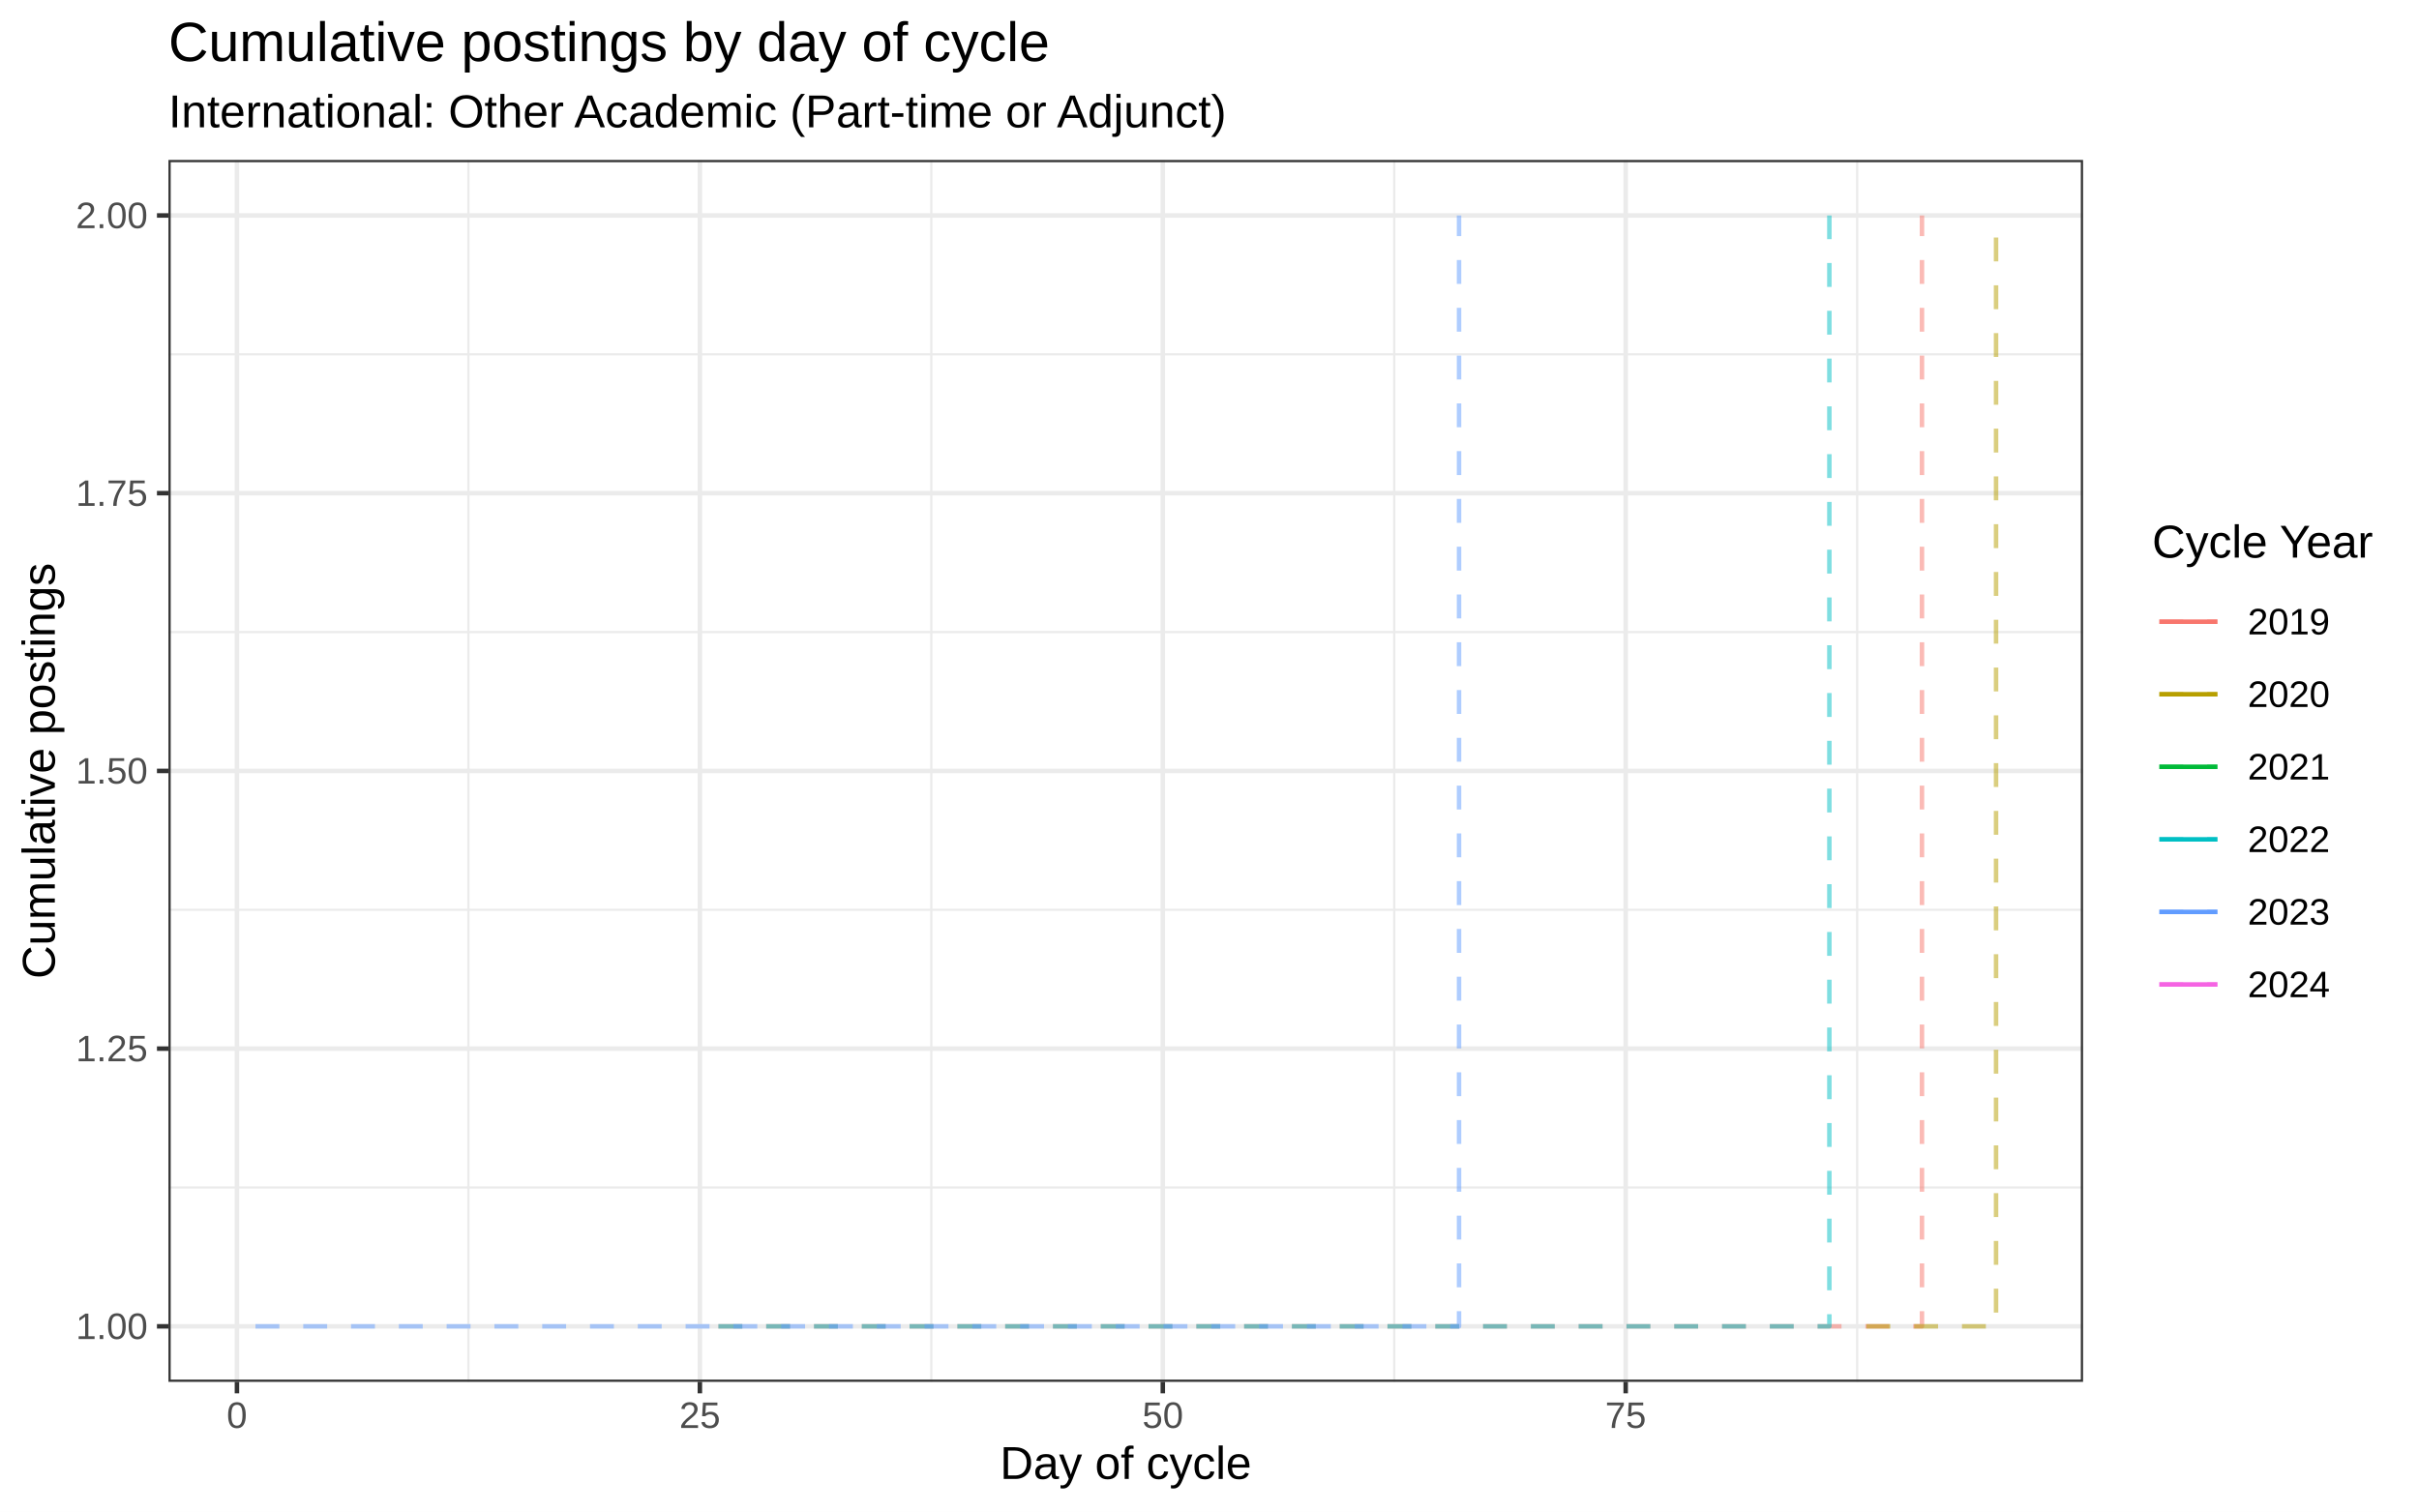
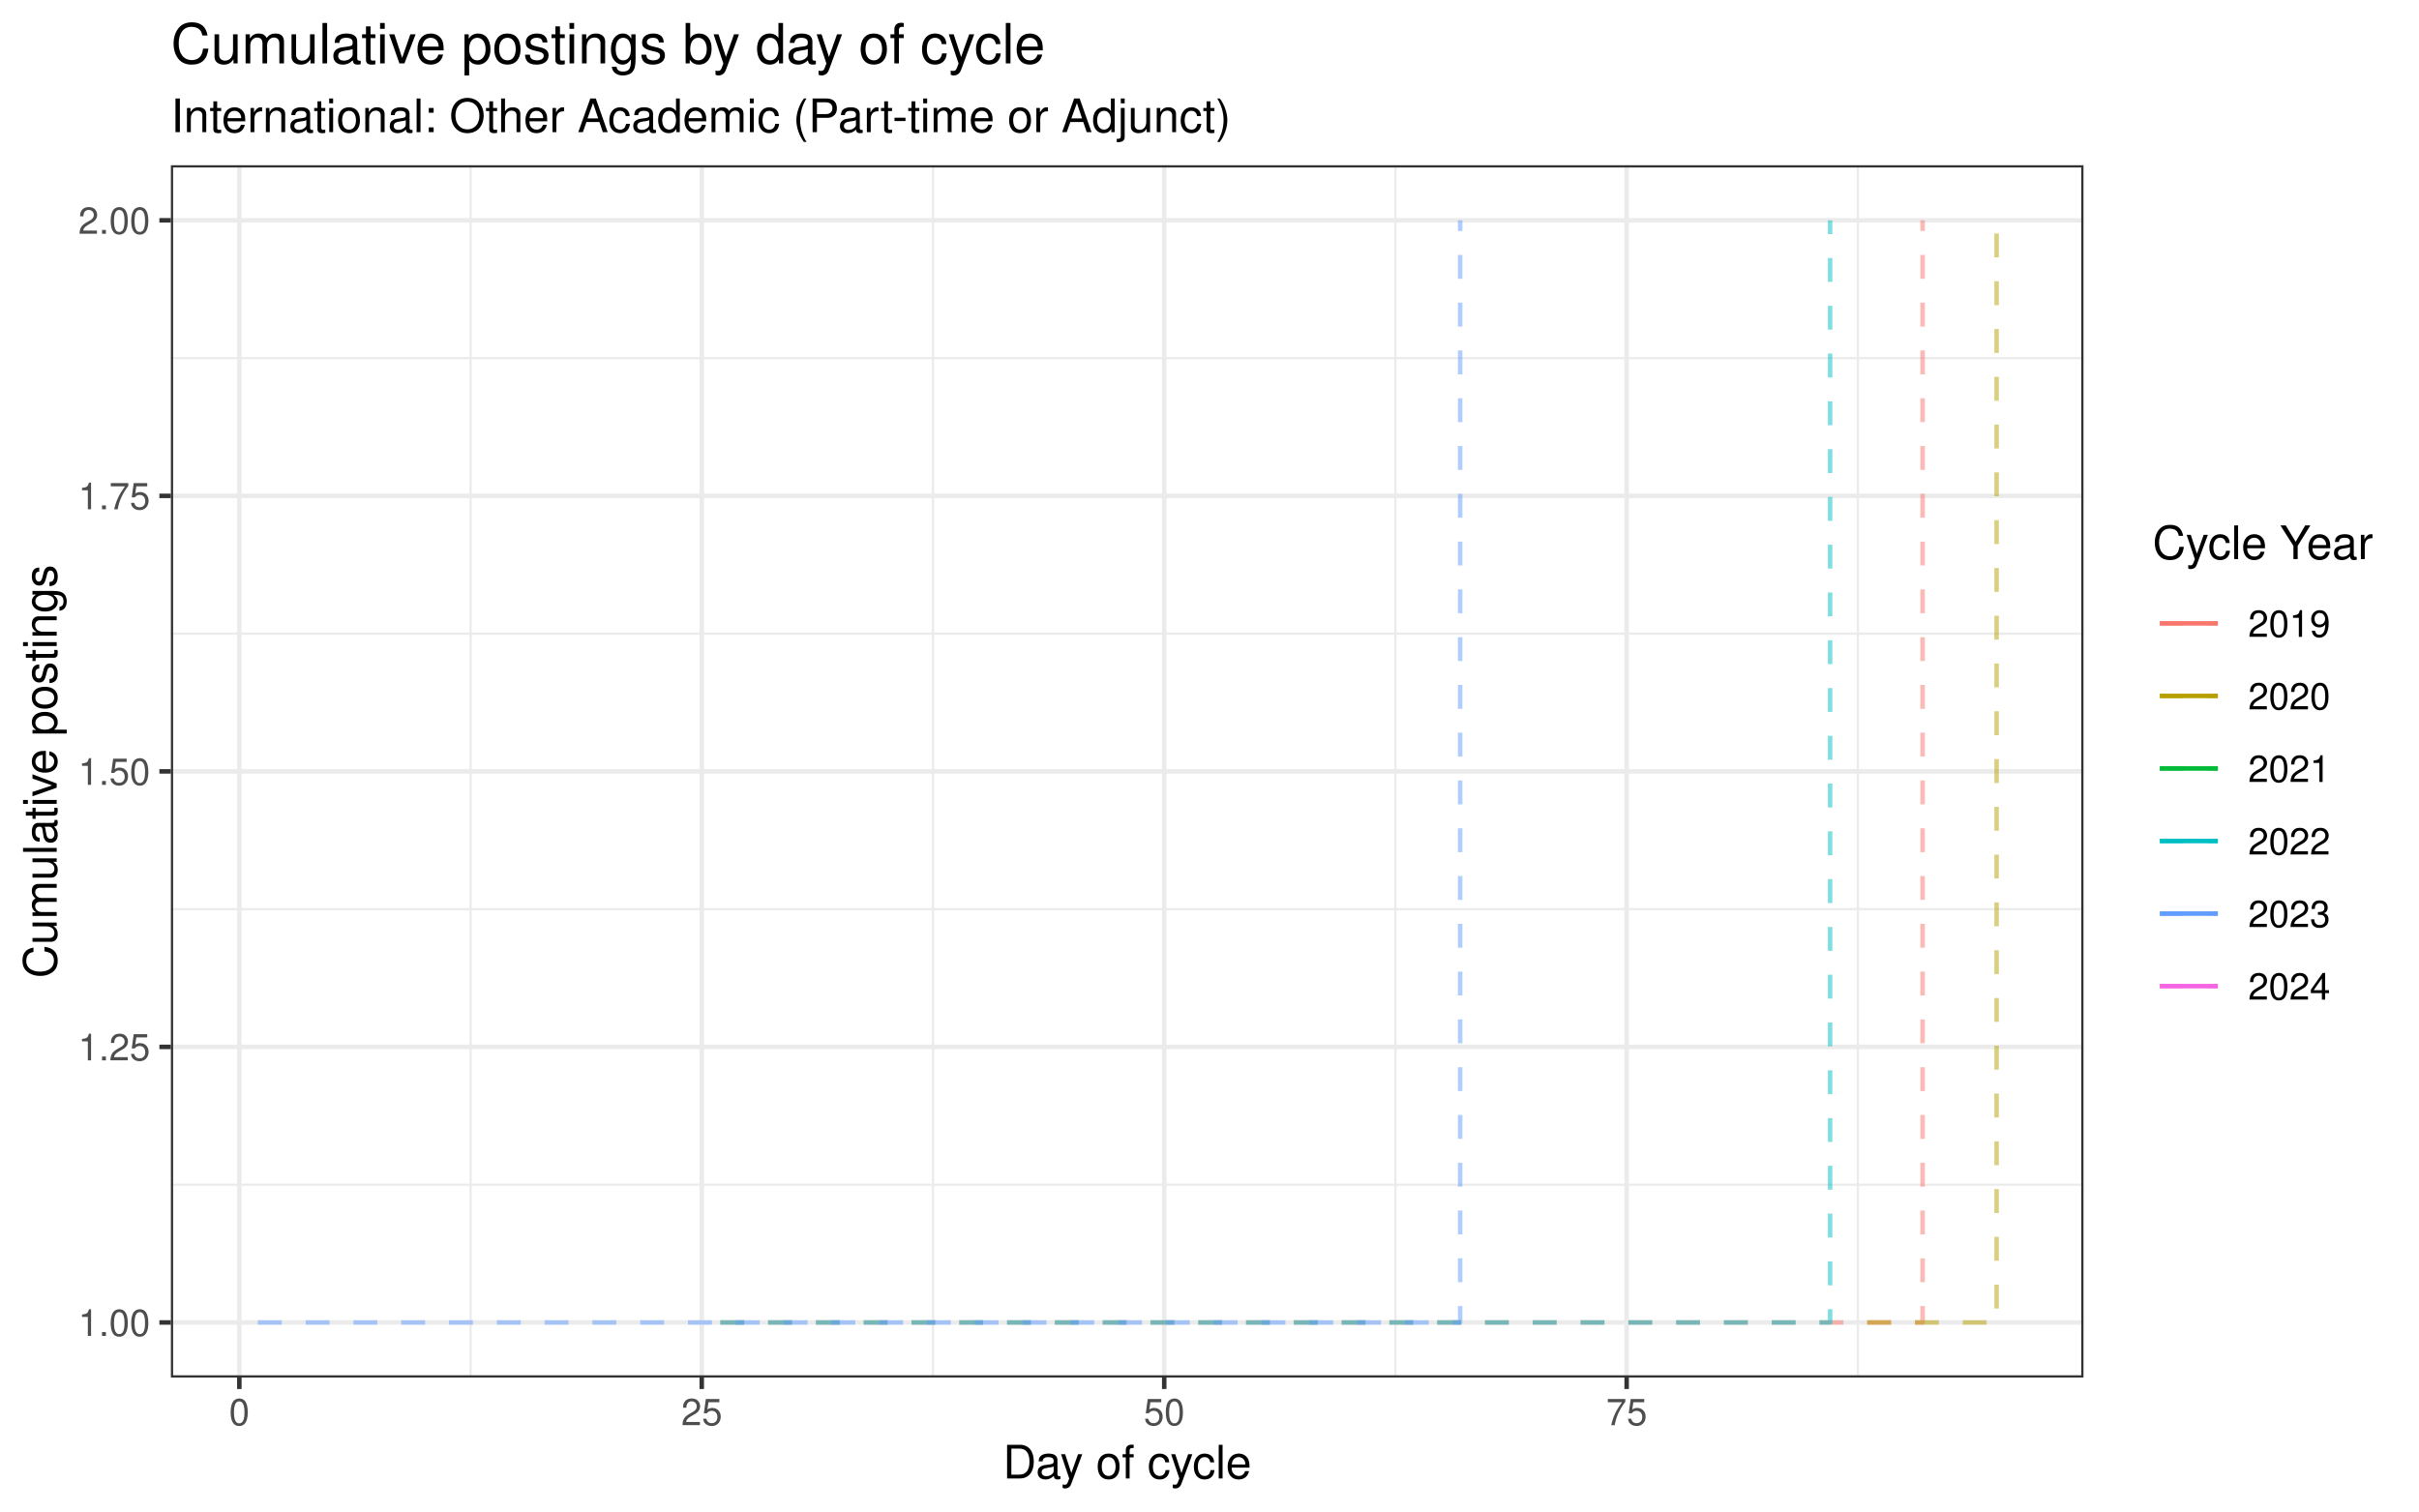
<svg xmlns="http://www.w3.org/2000/svg" width="576.00pt" height="360.00pt" viewBox="0 0 576.00 360.00">
  <g class="svglite">
    <defs>
      <style type="text/css">
    .svglite line, .svglite polyline, .svglite polygon, .svglite path, .svglite rect, .svglite circle {
      fill: none;
      stroke: #000000;
      stroke-linecap: round;
      stroke-linejoin: round;
      stroke-miterlimit: 10.00;
    }
    .svglite text {
      white-space: pre;
    }
    .svglite g.glyphgroup path {
      fill: inherit;
      stroke: none;
    }
  </style>
    </defs>
    <rect width="100%" height="100%" style="stroke: none; fill: #FFFFFF;" />
    <defs>
      <clipPath id="cpMC4wMHw1NzYuMDB8MC4wMHwzNjAuMDA=">
        <rect x="0.00" y="0.00" width="576.00" height="360.00" />
      </clipPath>
    </defs>
    <g clip-path="url(#cpMC4wMHw1NzYuMDB8MC4wMHwzNjAuMDA=)">
-       <rect x="0" y="0.00" width="576.00" height="360.00" style="stroke-width: 1.07; stroke: #FFFFFF; fill: #FFFFFF;" />
+       <rect x="0.00" y="0.00" width="576.00" height="360.00" style="stroke-width: 1.07; stroke: #FFFFFF; fill: #FFFFFF;" />
    </g>
    <defs>
-       <clipPath id="cpNDAuMTF8NDk2LjAxfDM4LjEwfDMyOS4xMg==">
-         <rect x="40.11" y="38.10" width="455.90" height="291.02" />
+       <clipPath id="cpNDAuNjl8NDk2LjEyfDM5LjM1fDMyOC4wOQ==">
+         <rect x="40.69" y="39.35" width="455.42" height="288.74" />
      </clipPath>
    </defs>
-     <g clip-path="url(#cpNDAuMTF8NDk2LjAxfDM4LjEwfDMyOS4xMg==)">
-       <rect x="40.11" y="38.10" width="455.90" height="291.02" style="stroke-width: 1.07; stroke: none; fill: #FFFFFF;" />
-       <polyline points="40.11,282.82 496.01,282.82 " style="stroke-width: 0.53; stroke: #EBEBEB; stroke-linecap: butt;" />
-       <polyline points="40.11,216.68 496.01,216.68 " style="stroke-width: 0.53; stroke: #EBEBEB; stroke-linecap: butt;" />
-       <polyline points="40.11,150.54 496.01,150.54 " style="stroke-width: 0.53; stroke: #EBEBEB; stroke-linecap: butt;" />
-       <polyline points="40.11,84.39 496.01,84.39 " style="stroke-width: 0.53; stroke: #EBEBEB; stroke-linecap: butt;" />
-       <polyline points="111.54,329.12 111.54,38.10 " style="stroke-width: 0.53; stroke: #EBEBEB; stroke-linecap: butt;" />
-       <polyline points="221.76,329.12 221.76,38.10 " style="stroke-width: 0.53; stroke: #EBEBEB; stroke-linecap: butt;" />
-       <polyline points="331.99,329.12 331.99,38.10 " style="stroke-width: 0.53; stroke: #EBEBEB; stroke-linecap: butt;" />
-       <polyline points="442.22,329.12 442.22,38.10 " style="stroke-width: 0.53; stroke: #EBEBEB; stroke-linecap: butt;" />
-       <polyline points="40.11,315.89 496.01,315.89 " style="stroke-width: 1.07; stroke: #EBEBEB; stroke-linecap: butt;" />
-       <polyline points="40.11,249.75 496.01,249.75 " style="stroke-width: 1.07; stroke: #EBEBEB; stroke-linecap: butt;" />
-       <polyline points="40.11,183.61 496.01,183.61 " style="stroke-width: 1.07; stroke: #EBEBEB; stroke-linecap: butt;" />
-       <polyline points="40.11,117.46 496.01,117.46 " style="stroke-width: 1.07; stroke: #EBEBEB; stroke-linecap: butt;" />
-       <polyline points="40.11,51.32 496.01,51.32 " style="stroke-width: 1.07; stroke: #EBEBEB; stroke-linecap: butt;" />
-       <polyline points="56.42,329.12 56.42,38.10 " style="stroke-width: 1.07; stroke: #EBEBEB; stroke-linecap: butt;" />
-       <polyline points="166.65,329.12 166.65,38.10 " style="stroke-width: 1.07; stroke: #EBEBEB; stroke-linecap: butt;" />
-       <polyline points="276.88,329.12 276.88,38.10 " style="stroke-width: 1.07; stroke: #EBEBEB; stroke-linecap: butt;" />
-       <polyline points="387.10,329.12 387.10,38.10 " style="stroke-width: 1.07; stroke: #EBEBEB; stroke-linecap: butt;" />
-       <polyline points="171.06,315.89 457.65,315.89 457.65,51.32 " style="stroke-width: 1.07; stroke: #F8766D; stroke-opacity: 0.50; stroke-dasharray: 5.69,5.69; stroke-linecap: butt;" />
-       <polyline points="444.42,315.89 475.29,315.89 475.29,51.32 " style="stroke-width: 1.07; stroke: #B79F00; stroke-opacity: 0.50; stroke-dasharray: 5.69,5.69; stroke-linecap: butt;" />
-       <polyline points="171.06,315.89 435.60,315.89 435.60,51.32 " style="stroke-width: 1.07; stroke: #00BFC4; stroke-opacity: 0.50; stroke-dasharray: 5.69,5.69; stroke-linecap: butt;" />
-       <polyline points="60.83,315.89 347.42,315.89 347.42,51.32 " style="stroke-width: 1.07; stroke: #619CFF; stroke-opacity: 0.50; stroke-dasharray: 5.69,5.69; stroke-linecap: butt;" />
-       <rect x="40.11" y="38.10" width="455.90" height="291.02" style="stroke-width: 1.07; stroke: #333333;" />
+     <g clip-path="url(#cpNDAuNjl8NDk2LjEyfDM5LjM1fDMyOC4wOQ==)">
+       <rect x="40.69" y="39.35" width="455.42" height="288.74" style="stroke-width: 1.07; stroke: none; fill: #FFFFFF;" />
+       <polyline points="40.69,282.16 496.12,282.16 " style="stroke-width: 0.53; stroke: #EBEBEB; stroke-linecap: butt;" />
+       <polyline points="40.69,216.53 496.12,216.53 " style="stroke-width: 0.53; stroke: #EBEBEB; stroke-linecap: butt;" />
+       <polyline points="40.69,150.91 496.12,150.91 " style="stroke-width: 0.53; stroke: #EBEBEB; stroke-linecap: butt;" />
+       <polyline points="40.69,85.29 496.12,85.29 " style="stroke-width: 0.53; stroke: #EBEBEB; stroke-linecap: butt;" />
+       <polyline points="112.05,328.09 112.05,39.35 " style="stroke-width: 0.53; stroke: #EBEBEB; stroke-linecap: butt;" />
+       <polyline points="222.16,328.09 222.16,39.35 " style="stroke-width: 0.53; stroke: #EBEBEB; stroke-linecap: butt;" />
+       <polyline points="332.27,328.09 332.27,39.35 " style="stroke-width: 0.53; stroke: #EBEBEB; stroke-linecap: butt;" />
+       <polyline points="442.38,328.09 442.38,39.35 " style="stroke-width: 0.53; stroke: #EBEBEB; stroke-linecap: butt;" />
+       <polyline points="40.69,314.97 496.12,314.97 " style="stroke-width: 1.07; stroke: #EBEBEB; stroke-linecap: butt;" />
+       <polyline points="40.69,249.34 496.12,249.34 " style="stroke-width: 1.07; stroke: #EBEBEB; stroke-linecap: butt;" />
+       <polyline points="40.69,183.72 496.12,183.72 " style="stroke-width: 1.07; stroke: #EBEBEB; stroke-linecap: butt;" />
+       <polyline points="40.69,118.10 496.12,118.10 " style="stroke-width: 1.07; stroke: #EBEBEB; stroke-linecap: butt;" />
+       <polyline points="40.69,52.47 496.12,52.47 " style="stroke-width: 1.07; stroke: #EBEBEB; stroke-linecap: butt;" />
+       <polyline points="56.99,328.09 56.99,39.35 " style="stroke-width: 1.07; stroke: #EBEBEB; stroke-linecap: butt;" />
+       <polyline points="167.10,328.09 167.10,39.35 " style="stroke-width: 1.07; stroke: #EBEBEB; stroke-linecap: butt;" />
+       <polyline points="277.22,328.09 277.22,39.35 " style="stroke-width: 1.07; stroke: #EBEBEB; stroke-linecap: butt;" />
+       <polyline points="387.33,328.09 387.33,39.35 " style="stroke-width: 1.07; stroke: #EBEBEB; stroke-linecap: butt;" />
+       <polyline points="171.51,314.97 457.80,314.97 457.80,52.47 " style="stroke-width: 1.07; stroke: #F8766D; stroke-opacity: 0.50; stroke-dasharray: 5.69,5.69; stroke-linecap: butt;" />
+       <polyline points="444.59,314.97 475.42,314.97 475.42,52.47 " style="stroke-width: 1.07; stroke: #B79F00; stroke-opacity: 0.50; stroke-dasharray: 5.69,5.69; stroke-linecap: butt;" />
+       <polyline points="171.51,314.97 435.78,314.97 435.78,52.47 " style="stroke-width: 1.07; stroke: #00BFC4; stroke-opacity: 0.50; stroke-dasharray: 5.69,5.69; stroke-linecap: butt;" />
+       <polyline points="61.40,314.97 347.69,314.97 347.69,52.47 " style="stroke-width: 1.07; stroke: #619CFF; stroke-opacity: 0.50; stroke-dasharray: 5.69,5.69; stroke-linecap: butt;" />
+       <rect x="40.69" y="39.35" width="455.42" height="288.74" style="stroke-width: 1.07; stroke: #333333;" />
    </g>
    <g clip-path="url(#cpMC4wMHw1NzYuMDB8MC4wMHwzNjAuMDA=)">
-       <text x="35.18" y="318.92" text-anchor="end" style="font-size: 8.80px;fill: #4D4D4D; font-family: &quot;Liberation Sans&quot;;" textLength="17.11px" lengthAdjust="spacingAndGlyphs">1.00</text>
-       <text x="35.18" y="252.77" text-anchor="end" style="font-size: 8.80px;fill: #4D4D4D; font-family: &quot;Liberation Sans&quot;;" textLength="17.11px" lengthAdjust="spacingAndGlyphs">1.25</text>
-       <text x="35.18" y="186.63" text-anchor="end" style="font-size: 8.80px;fill: #4D4D4D; font-family: &quot;Liberation Sans&quot;;" textLength="17.11px" lengthAdjust="spacingAndGlyphs">1.50</text>
-       <text x="35.18" y="120.49" text-anchor="end" style="font-size: 8.80px;fill: #4D4D4D; font-family: &quot;Liberation Sans&quot;;" textLength="17.11px" lengthAdjust="spacingAndGlyphs">1.75</text>
-       <text x="35.18" y="54.35" text-anchor="end" style="font-size: 8.80px;fill: #4D4D4D; font-family: &quot;Liberation Sans&quot;;" textLength="17.11px" lengthAdjust="spacingAndGlyphs">2.00</text>
-       <polyline points="37.37,315.89 40.11,315.89 " style="stroke-width: 1.07; stroke: #333333; stroke-linecap: butt;" />
-       <polyline points="37.37,249.75 40.11,249.75 " style="stroke-width: 1.07; stroke: #333333; stroke-linecap: butt;" />
-       <polyline points="37.37,183.61 40.11,183.61 " style="stroke-width: 1.07; stroke: #333333; stroke-linecap: butt;" />
-       <polyline points="37.37,117.46 40.11,117.46 " style="stroke-width: 1.07; stroke: #333333; stroke-linecap: butt;" />
-       <polyline points="37.37,51.32 40.11,51.32 " style="stroke-width: 1.07; stroke: #333333; stroke-linecap: butt;" />
-       <polyline points="56.42,331.86 56.42,329.12 " style="stroke-width: 1.07; stroke: #333333; stroke-linecap: butt;" />
-       <polyline points="166.65,331.86 166.65,329.12 " style="stroke-width: 1.07; stroke: #333333; stroke-linecap: butt;" />
-       <polyline points="276.88,331.86 276.88,329.12 " style="stroke-width: 1.07; stroke: #333333; stroke-linecap: butt;" />
-       <polyline points="387.10,331.86 387.10,329.12 " style="stroke-width: 1.07; stroke: #333333; stroke-linecap: butt;" />
-       <text x="56.42" y="340.10" text-anchor="middle" style="font-size: 8.80px;fill: #4D4D4D; font-family: &quot;Liberation Sans&quot;;" textLength="4.89px" lengthAdjust="spacingAndGlyphs">0</text>
-       <text x="166.65" y="340.10" text-anchor="middle" style="font-size: 8.80px;fill: #4D4D4D; font-family: &quot;Liberation Sans&quot;;" textLength="9.78px" lengthAdjust="spacingAndGlyphs">25</text>
-       <text x="276.88" y="340.10" text-anchor="middle" style="font-size: 8.80px;fill: #4D4D4D; font-family: &quot;Liberation Sans&quot;;" textLength="9.78px" lengthAdjust="spacingAndGlyphs">50</text>
-       <text x="387.10" y="340.10" text-anchor="middle" style="font-size: 8.80px;fill: #4D4D4D; font-family: &quot;Liberation Sans&quot;;" textLength="9.78px" lengthAdjust="spacingAndGlyphs">75</text>
-       <text x="268.06" y="352.24" text-anchor="middle" style="font-size: 11.00px; font-family: &quot;Liberation Sans&quot;;" textLength="59.94px" lengthAdjust="spacingAndGlyphs">Day of cycle</text>
-       <text transform="translate(13.05,183.61) rotate(-90)" text-anchor="middle" style="font-size: 11.00px; font-family: &quot;Liberation Sans&quot;;" textLength="99.09px" lengthAdjust="spacingAndGlyphs">Cumulative postings</text>
-       <rect x="506.97" y="118.62" width="63.55" height="129.97" style="stroke-width: 1.07; stroke: none; fill: #FFFFFF;" />
-       <text x="512.45" y="132.81" style="font-size: 11.00px; font-family: &quot;Liberation Sans&quot;;" textLength="52.59px" lengthAdjust="spacingAndGlyphs">Cycle Year</text>
-       <rect x="512.45" y="139.43" width="17.28" height="17.28" style="stroke-width: 1.07; stroke: none; fill: #FFFFFF;" />
-       <line x1="514.18" y1="148.07" x2="528.00" y2="148.07" style="stroke-width: 1.07; stroke: #F8766D; stroke-opacity: 0.50; stroke-dasharray: 5.69,5.69; stroke-linecap: butt;" />
-       <line x1="514.18" y1="148.07" x2="528.00" y2="148.07" style="stroke-width: 1.07; stroke: #F8766D; stroke-linecap: butt;" />
-       <rect x="512.45" y="156.71" width="17.28" height="17.28" style="stroke-width: 1.07; stroke: none; fill: #FFFFFF;" />
-       <line x1="514.18" y1="165.35" x2="528.00" y2="165.35" style="stroke-width: 1.07; stroke: #B79F00; stroke-opacity: 0.50; stroke-dasharray: 5.69,5.69; stroke-linecap: butt;" />
-       <line x1="514.18" y1="165.35" x2="528.00" y2="165.35" style="stroke-width: 1.07; stroke: #B79F00; stroke-linecap: butt;" />
-       <rect x="512.45" y="173.99" width="17.28" height="17.28" style="stroke-width: 1.07; stroke: none; fill: #FFFFFF;" />
-       <line x1="514.18" y1="182.63" x2="528.00" y2="182.63" style="stroke-width: 1.07; stroke: #00BA38; stroke-opacity: 0.50; stroke-dasharray: 5.69,5.69; stroke-linecap: butt;" />
-       <line x1="514.18" y1="182.63" x2="528.00" y2="182.63" style="stroke-width: 1.07; stroke: #00BA38; stroke-linecap: butt;" />
-       <rect x="512.45" y="191.27" width="17.28" height="17.28" style="stroke-width: 1.07; stroke: none; fill: #FFFFFF;" />
-       <line x1="514.18" y1="199.91" x2="528.00" y2="199.91" style="stroke-width: 1.07; stroke: #00BFC4; stroke-opacity: 0.50; stroke-dasharray: 5.69,5.69; stroke-linecap: butt;" />
-       <line x1="514.18" y1="199.91" x2="528.00" y2="199.91" style="stroke-width: 1.07; stroke: #00BFC4; stroke-linecap: butt;" />
-       <rect x="512.45" y="208.55" width="17.28" height="17.28" style="stroke-width: 1.07; stroke: none; fill: #FFFFFF;" />
-       <line x1="514.18" y1="217.19" x2="528.00" y2="217.19" style="stroke-width: 1.07; stroke: #619CFF; stroke-opacity: 0.50; stroke-dasharray: 5.69,5.69; stroke-linecap: butt;" />
-       <line x1="514.18" y1="217.19" x2="528.00" y2="217.19" style="stroke-width: 1.07; stroke: #619CFF; stroke-linecap: butt;" />
-       <rect x="512.45" y="225.83" width="17.28" height="17.28" style="stroke-width: 1.07; stroke: none; fill: #FFFFFF;" />
-       <line x1="514.18" y1="234.47" x2="528.00" y2="234.47" style="stroke-width: 1.07; stroke: #F564E3; stroke-opacity: 0.50; stroke-dasharray: 5.69,5.69; stroke-linecap: butt;" />
-       <line x1="514.18" y1="234.47" x2="528.00" y2="234.47" style="stroke-width: 1.07; stroke: #F564E3; stroke-linecap: butt;" />
-       <text x="535.21" y="151.10" style="font-size: 8.80px; font-family: &quot;Liberation Sans&quot;;" textLength="19.56px" lengthAdjust="spacingAndGlyphs">2019</text>
-       <text x="535.21" y="168.38" style="font-size: 8.80px; font-family: &quot;Liberation Sans&quot;;" textLength="19.56px" lengthAdjust="spacingAndGlyphs">2020</text>
-       <text x="535.21" y="185.66" style="font-size: 8.80px; font-family: &quot;Liberation Sans&quot;;" textLength="19.56px" lengthAdjust="spacingAndGlyphs">2021</text>
-       <text x="535.21" y="202.94" style="font-size: 8.80px; font-family: &quot;Liberation Sans&quot;;" textLength="19.56px" lengthAdjust="spacingAndGlyphs">2022</text>
-       <text x="535.21" y="220.22" style="font-size: 8.80px; font-family: &quot;Liberation Sans&quot;;" textLength="19.56px" lengthAdjust="spacingAndGlyphs">2023</text>
-       <text x="535.21" y="237.50" style="font-size: 8.80px; font-family: &quot;Liberation Sans&quot;;" textLength="19.56px" lengthAdjust="spacingAndGlyphs">2024</text>
-       <text x="40.11" y="30.33" style="font-size: 11.00px; font-family: &quot;Liberation Sans&quot;;" textLength="252.03px" lengthAdjust="spacingAndGlyphs">International: Other Academic (Part-time or Adjunct)</text>
-       <text x="40.11" y="14.55" style="font-size: 13.20px; font-family: &quot;Liberation Sans&quot;;" textLength="209.53px" lengthAdjust="spacingAndGlyphs">Cumulative postings by day of cycle</text>
+       <text x="35.76" y="318.18" text-anchor="end" style="font-size: 8.80px;fill: #4D4D4D; font-family: &quot;Nimbus Sans&quot;;" textLength="17.12px" lengthAdjust="spacingAndGlyphs">1.00</text>
+       <text x="35.76" y="252.55" text-anchor="end" style="font-size: 8.80px;fill: #4D4D4D; font-family: &quot;Nimbus Sans&quot;;" textLength="17.12px" lengthAdjust="spacingAndGlyphs">1.25</text>
+       <text x="35.76" y="186.93" text-anchor="end" style="font-size: 8.80px;fill: #4D4D4D; font-family: &quot;Nimbus Sans&quot;;" textLength="17.12px" lengthAdjust="spacingAndGlyphs">1.50</text>
+       <text x="35.76" y="121.30" text-anchor="end" style="font-size: 8.80px;fill: #4D4D4D; font-family: &quot;Nimbus Sans&quot;;" textLength="17.12px" lengthAdjust="spacingAndGlyphs">1.75</text>
+       <text x="35.76" y="55.68" text-anchor="end" style="font-size: 8.80px;fill: #4D4D4D; font-family: &quot;Nimbus Sans&quot;;" textLength="17.12px" lengthAdjust="spacingAndGlyphs">2.00</text>
+       <polyline points="37.95,314.97 40.69,314.97 " style="stroke-width: 1.07; stroke: #333333; stroke-linecap: butt;" />
+       <polyline points="37.95,249.34 40.69,249.34 " style="stroke-width: 1.07; stroke: #333333; stroke-linecap: butt;" />
+       <polyline points="37.95,183.72 40.69,183.72 " style="stroke-width: 1.07; stroke: #333333; stroke-linecap: butt;" />
+       <polyline points="37.95,118.10 40.69,118.10 " style="stroke-width: 1.07; stroke: #333333; stroke-linecap: butt;" />
+       <polyline points="37.95,52.47 40.69,52.47 " style="stroke-width: 1.07; stroke: #333333; stroke-linecap: butt;" />
+       <polyline points="56.99,330.83 56.99,328.09 " style="stroke-width: 1.07; stroke: #333333; stroke-linecap: butt;" />
+       <polyline points="167.10,330.83 167.10,328.09 " style="stroke-width: 1.07; stroke: #333333; stroke-linecap: butt;" />
+       <polyline points="277.22,330.83 277.22,328.09 " style="stroke-width: 1.07; stroke: #333333; stroke-linecap: butt;" />
+       <polyline points="387.33,330.83 387.33,328.09 " style="stroke-width: 1.07; stroke: #333333; stroke-linecap: butt;" />
+       <text x="56.99" y="339.44" text-anchor="middle" style="font-size: 8.80px;fill: #4D4D4D; font-family: &quot;Nimbus Sans&quot;;" textLength="4.89px" lengthAdjust="spacingAndGlyphs">0</text>
+       <text x="167.10" y="339.44" text-anchor="middle" style="font-size: 8.80px;fill: #4D4D4D; font-family: &quot;Nimbus Sans&quot;;" textLength="9.78px" lengthAdjust="spacingAndGlyphs">25</text>
+       <text x="277.22" y="339.44" text-anchor="middle" style="font-size: 8.80px;fill: #4D4D4D; font-family: &quot;Nimbus Sans&quot;;" textLength="9.78px" lengthAdjust="spacingAndGlyphs">50</text>
+       <text x="387.33" y="339.44" text-anchor="middle" style="font-size: 8.80px;fill: #4D4D4D; font-family: &quot;Nimbus Sans&quot;;" textLength="9.78px" lengthAdjust="spacingAndGlyphs">75</text>
+       <text x="268.41" y="352.12" text-anchor="middle" style="font-size: 11.00px; font-family: &quot;Nimbus Sans&quot;;" textLength="59.17px" lengthAdjust="spacingAndGlyphs">Day of cycle</text>
+       <text transform="translate(13.50,183.72) rotate(-90)" text-anchor="middle" style="font-size: 11.00px; font-family: &quot;Nimbus Sans&quot;;" textLength="98.39px" lengthAdjust="spacingAndGlyphs">Cumulative postings</text>
+       <rect x="507.08" y="118.45" width="63.44" height="130.54" style="stroke-width: 1.07; stroke: none; fill: #FFFFFF;" />
+       <text x="512.56" y="133.15" style="font-size: 11.00px; font-family: &quot;Nimbus Sans&quot;;" textLength="52.48px" lengthAdjust="spacingAndGlyphs">Cycle Year</text>
+       <rect x="512.56" y="139.83" width="17.28" height="17.28" style="stroke-width: 1.07; stroke: none; fill: #FFFFFF;" />
+       <line x1="514.28" y1="148.47" x2="528.11" y2="148.47" style="stroke-width: 1.07; stroke: #F8766D; stroke-opacity: 0.50; stroke-dasharray: 5.69,5.69; stroke-linecap: butt;" />
+       <line x1="514.28" y1="148.47" x2="528.11" y2="148.47" style="stroke-width: 1.07; stroke: #F8766D; stroke-linecap: butt;" />
+       <rect x="512.56" y="157.11" width="17.28" height="17.28" style="stroke-width: 1.07; stroke: none; fill: #FFFFFF;" />
+       <line x1="514.28" y1="165.75" x2="528.11" y2="165.75" style="stroke-width: 1.07; stroke: #B79F00; stroke-opacity: 0.50; stroke-dasharray: 5.69,5.69; stroke-linecap: butt;" />
+       <line x1="514.28" y1="165.75" x2="528.11" y2="165.75" style="stroke-width: 1.07; stroke: #B79F00; stroke-linecap: butt;" />
+       <rect x="512.56" y="174.39" width="17.28" height="17.28" style="stroke-width: 1.07; stroke: none; fill: #FFFFFF;" />
+       <line x1="514.28" y1="183.03" x2="528.11" y2="183.03" style="stroke-width: 1.07; stroke: #00BA38; stroke-opacity: 0.50; stroke-dasharray: 5.69,5.69; stroke-linecap: butt;" />
+       <line x1="514.28" y1="183.03" x2="528.11" y2="183.03" style="stroke-width: 1.07; stroke: #00BA38; stroke-linecap: butt;" />
+       <rect x="512.56" y="191.67" width="17.28" height="17.28" style="stroke-width: 1.07; stroke: none; fill: #FFFFFF;" />
+       <line x1="514.28" y1="200.31" x2="528.11" y2="200.31" style="stroke-width: 1.07; stroke: #00BFC4; stroke-opacity: 0.50; stroke-dasharray: 5.69,5.69; stroke-linecap: butt;" />
+       <line x1="514.28" y1="200.31" x2="528.11" y2="200.31" style="stroke-width: 1.07; stroke: #00BFC4; stroke-linecap: butt;" />
+       <rect x="512.56" y="208.95" width="17.28" height="17.28" style="stroke-width: 1.07; stroke: none; fill: #FFFFFF;" />
+       <line x1="514.28" y1="217.59" x2="528.11" y2="217.59" style="stroke-width: 1.07; stroke: #619CFF; stroke-opacity: 0.50; stroke-dasharray: 5.69,5.69; stroke-linecap: butt;" />
+       <line x1="514.28" y1="217.59" x2="528.11" y2="217.59" style="stroke-width: 1.07; stroke: #619CFF; stroke-linecap: butt;" />
+       <rect x="512.56" y="226.23" width="17.28" height="17.28" style="stroke-width: 1.07; stroke: none; fill: #FFFFFF;" />
+       <line x1="514.28" y1="234.87" x2="528.11" y2="234.87" style="stroke-width: 1.07; stroke: #F564E3; stroke-opacity: 0.50; stroke-dasharray: 5.69,5.69; stroke-linecap: butt;" />
+       <line x1="514.28" y1="234.87" x2="528.11" y2="234.87" style="stroke-width: 1.07; stroke: #F564E3; stroke-linecap: butt;" />
+       <text x="535.32" y="151.68" style="font-size: 8.80px; font-family: &quot;Nimbus Sans&quot;;" textLength="19.56px" lengthAdjust="spacingAndGlyphs">2019</text>
+       <text x="535.32" y="168.96" style="font-size: 8.80px; font-family: &quot;Nimbus Sans&quot;;" textLength="19.56px" lengthAdjust="spacingAndGlyphs">2020</text>
+       <text x="535.32" y="186.24" style="font-size: 8.80px; font-family: &quot;Nimbus Sans&quot;;" textLength="19.56px" lengthAdjust="spacingAndGlyphs">2021</text>
+       <text x="535.32" y="203.52" style="font-size: 8.80px; font-family: &quot;Nimbus Sans&quot;;" textLength="19.56px" lengthAdjust="spacingAndGlyphs">2022</text>
+       <text x="535.32" y="220.80" style="font-size: 8.80px; font-family: &quot;Nimbus Sans&quot;;" textLength="19.56px" lengthAdjust="spacingAndGlyphs">2023</text>
+       <text x="535.32" y="238.08" style="font-size: 8.80px; font-family: &quot;Nimbus Sans&quot;;" textLength="19.56px" lengthAdjust="spacingAndGlyphs">2024</text>
+       <text x="40.69" y="31.47" style="font-size: 11.00px; font-family: &quot;Nimbus Sans&quot;;" textLength="252.28px" lengthAdjust="spacingAndGlyphs">International: Other Academic (Part-time or Adjunct)</text>
+       <text x="40.69" y="15.09" style="font-size: 13.20px; font-family: &quot;Nimbus Sans&quot;;" textLength="207.97px" lengthAdjust="spacingAndGlyphs">Cumulative postings by day of cycle</text>
    </g>
  </g>
</svg>
